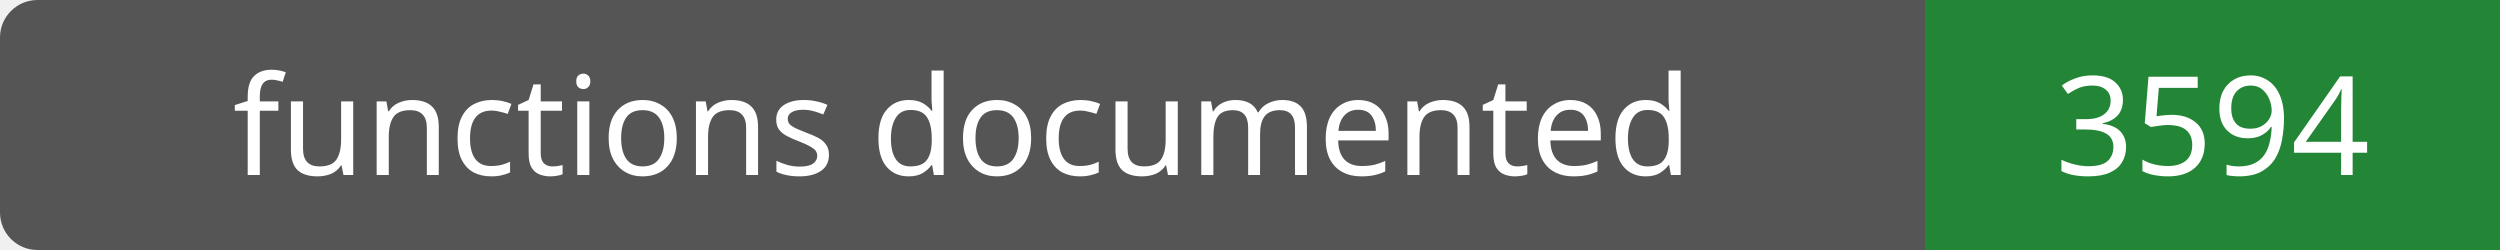
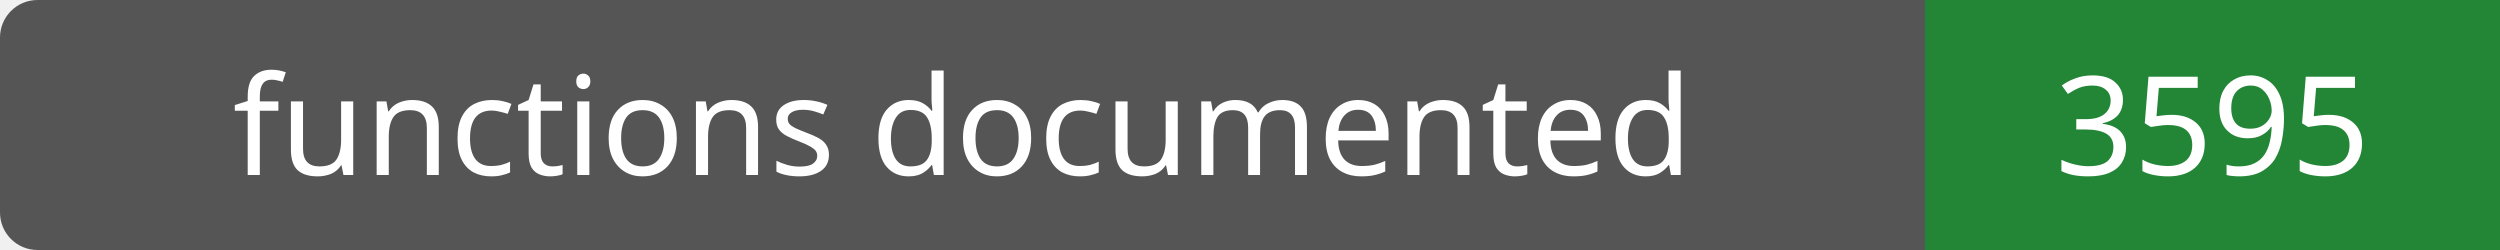
- <svg xmlns="http://www.w3.org/2000/svg" width="200" height="20" role="img" aria-label="functions documented: 3594">
+ <svg xmlns="http://www.w3.org/2000/svg" width="200" height="20" role="img" aria-label="functions documented: 3595">
  <rect width="200" height="20" rx="3" fill="#555" />
  <path fill="#238636" d="M154 0h46v20H154z" />
  <g fill="#fff" text-anchor="middle" font-family="Verdana,sans-serif" font-size="11">
    <text x="77.0" y="14">functions documented</text>
-     <text x="177.0" y="14">3594</text>
+     <text x="177.0" y="14">3595</text>
  </g>
</svg>
